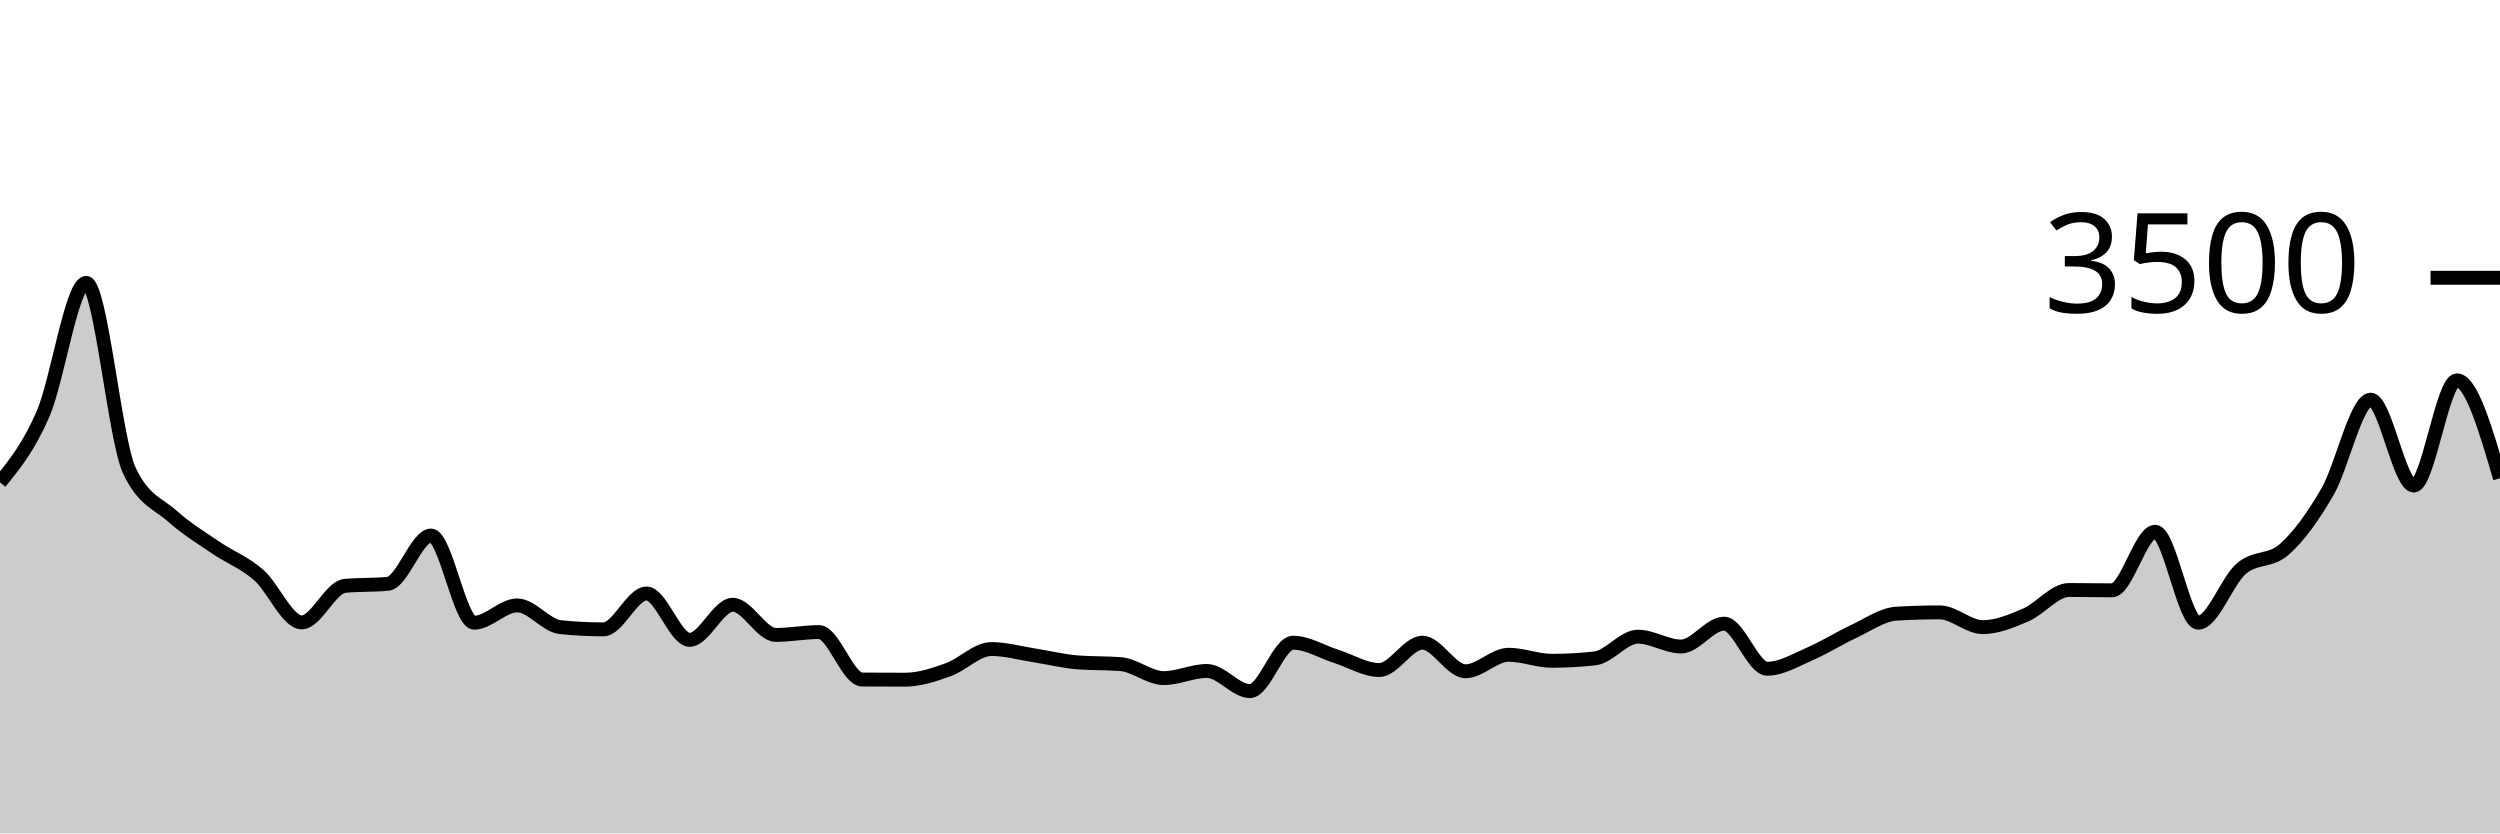
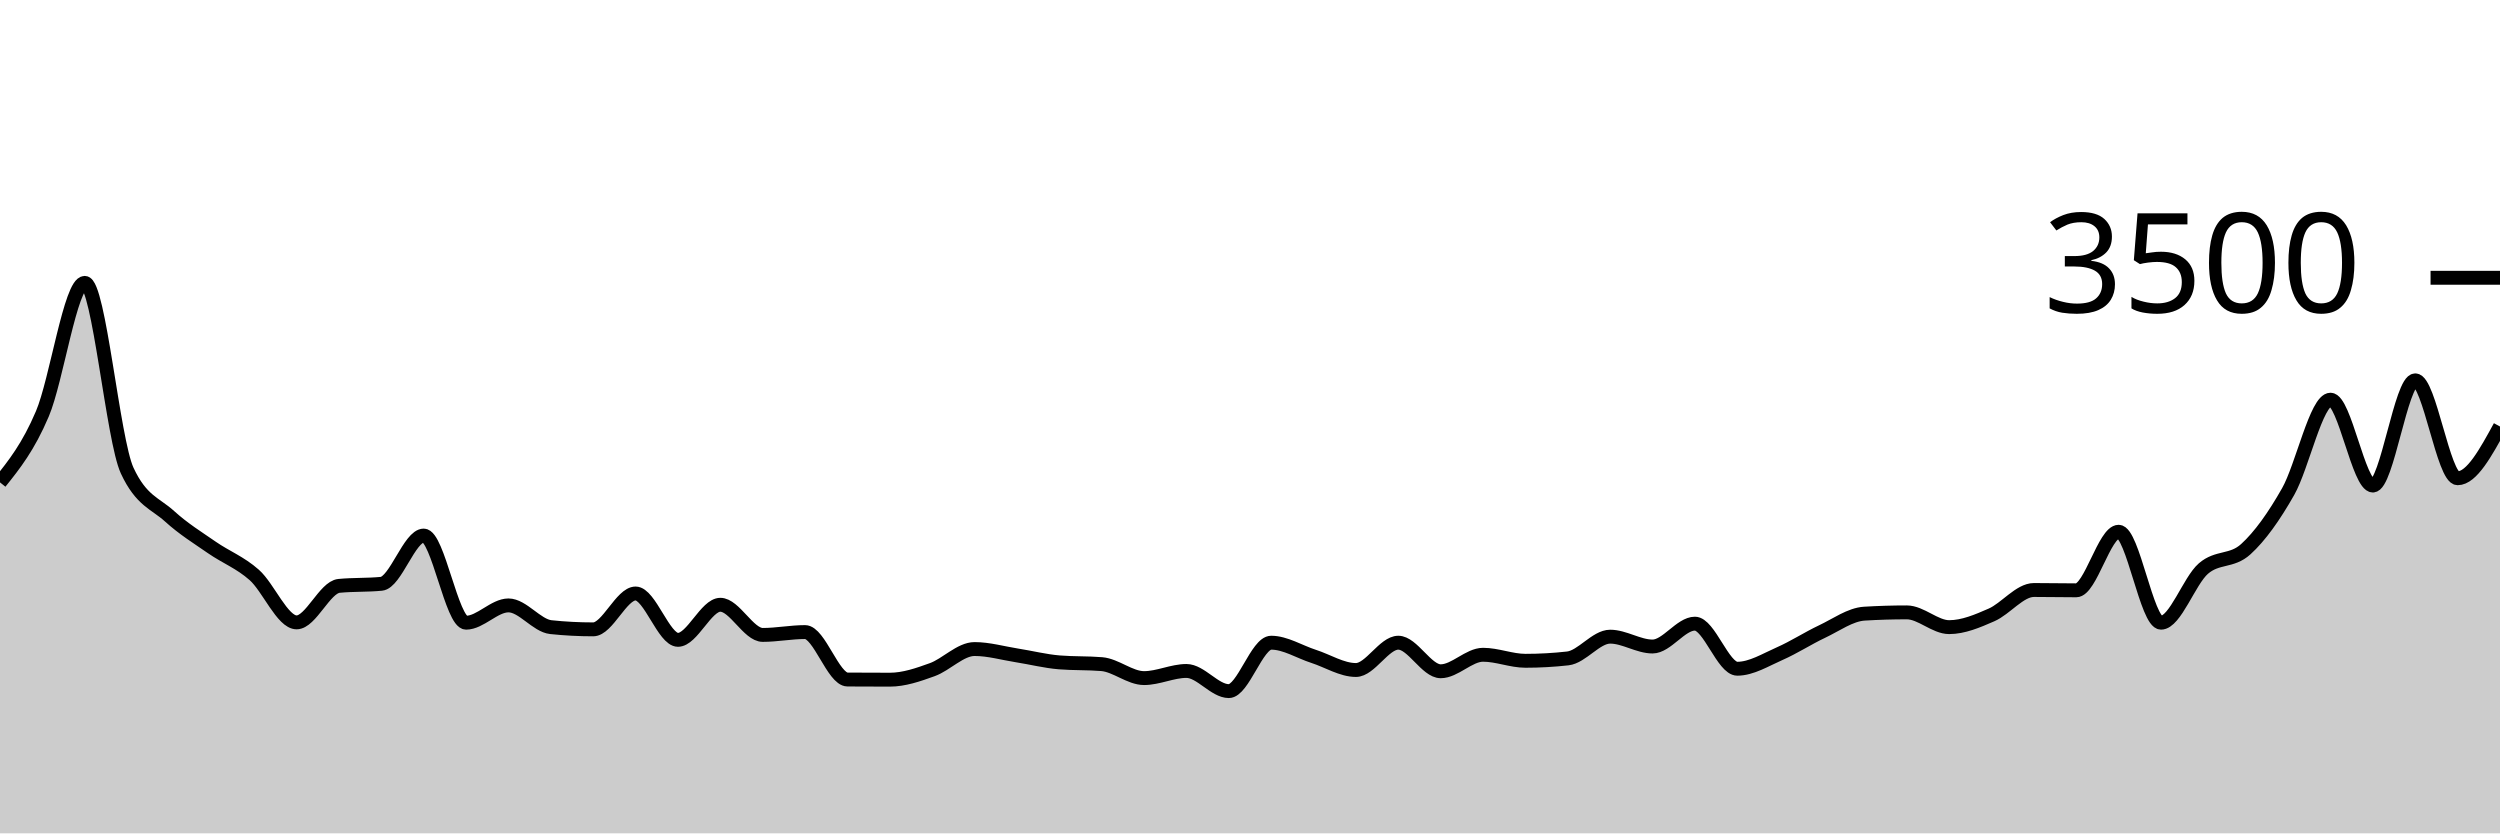
<svg xmlns="http://www.w3.org/2000/svg" viewBox="0 0 180 60">
  <g transform="translate(0,20)">
-     <path class="area" fill="rgba(0, 0, 0, 0.2)" d="M0,14.731C1.034,13.46,2.069,12.189,3.103,9.794C4.138,7.4,5.172,0.366,6.207,0.366C7.241,0.366,8.276,11.68,9.31,13.874C10.345,16.069,11.379,16.242,12.414,17.166C13.448,18.09,14.483,18.712,15.517,19.417C16.552,20.122,17.586,20.495,18.621,21.394C19.655,22.293,20.69,24.811,21.724,24.811C22.759,24.811,23.793,22.282,24.828,22.183C25.862,22.084,26.897,22.133,27.931,22.034C28.966,21.935,30,18.56,31.034,18.56C32.069,18.56,33.103,24.834,34.138,24.834C35.172,24.834,36.207,23.589,37.241,23.589C38.276,23.589,39.31,25.048,40.345,25.154C41.379,25.261,42.414,25.314,43.448,25.314C44.483,25.314,45.517,22.731,46.552,22.731C47.586,22.731,48.621,26.069,49.655,26.069C50.69,26.069,51.724,23.543,52.759,23.543C53.793,23.543,54.828,25.714,55.862,25.714C56.897,25.714,57.931,25.509,58.966,25.509C60,25.509,61.034,28.918,62.069,28.926C63.103,28.933,64.138,28.937,65.172,28.937C66.207,28.937,67.241,28.585,68.276,28.217C69.31,27.85,70.345,26.731,71.379,26.731C72.414,26.731,73.448,27.029,74.483,27.189C75.517,27.349,76.552,27.608,77.586,27.691C78.621,27.775,79.655,27.733,80.69,27.817C81.724,27.901,82.759,28.823,83.793,28.823C84.828,28.823,85.862,28.309,86.897,28.309C87.931,28.309,88.966,29.76,90,29.76C91.034,29.76,92.069,26.274,93.103,26.274C94.138,26.274,95.172,26.93,96.207,27.257C97.241,27.585,98.276,28.24,99.31,28.24C100.345,28.24,101.379,26.274,102.414,26.274C103.448,26.274,104.483,28.331,105.517,28.331C106.552,28.331,107.586,27.143,108.621,27.143C109.655,27.143,110.69,27.577,111.724,27.577C112.759,27.577,113.793,27.52,114.828,27.406C115.862,27.291,116.897,25.84,117.931,25.84C118.966,25.84,120,26.549,121.034,26.549C122.069,26.549,123.103,24.903,124.138,24.903C125.172,24.903,126.207,28.149,127.241,28.149C128.276,28.149,129.31,27.509,130.345,27.063C131.379,26.617,132.414,25.954,133.448,25.474C134.483,24.994,135.517,24.244,136.552,24.183C137.586,24.122,138.621,24.091,139.655,24.091C140.69,24.091,141.724,25.154,142.759,25.154C143.793,25.154,144.828,24.72,145.862,24.274C146.897,23.829,147.931,22.48,148.966,22.48C150,22.48,151.034,22.503,152.069,22.503C153.103,22.503,154.138,18.286,155.172,18.286C156.207,18.286,157.241,24.834,158.276,24.834C159.31,24.834,160.345,21.819,161.379,20.937C162.414,20.055,163.448,20.467,164.483,19.543C165.517,18.619,166.552,17.189,167.586,15.394C168.621,13.6,169.655,8.777,170.69,8.777C171.724,8.777,172.759,14.96,173.793,14.96C174.828,14.96,175.862,7.383,176.897,7.383C177.931,7.383,178.966,10.909,180,14.434L180,40C178.966,40,177.931,40,176.897,40C175.862,40,174.828,40,173.793,40C172.759,40,171.724,40,170.69,40C169.655,40,168.621,40,167.586,40C166.552,40,165.517,40,164.483,40C163.448,40,162.414,40,161.379,40C160.345,40,159.31,40,158.276,40C157.241,40,156.207,40,155.172,40C154.138,40,153.103,40,152.069,40C151.034,40,150,40,148.966,40C147.931,40,146.897,40,145.862,40C144.828,40,143.793,40,142.759,40C141.724,40,140.69,40,139.655,40C138.621,40,137.586,40,136.552,40C135.517,40,134.483,40,133.448,40C132.414,40,131.379,40,130.345,40C129.31,40,128.276,40,127.241,40C126.207,40,125.172,40,124.138,40C123.103,40,122.069,40,121.034,40C120,40,118.966,40,117.931,40C116.897,40,115.862,40,114.828,40C113.793,40,112.759,40,111.724,40C110.69,40,109.655,40,108.621,40C107.586,40,106.552,40,105.517,40C104.483,40,103.448,40,102.414,40C101.379,40,100.345,40,99.31,40C98.276,40,97.241,40,96.207,40C95.172,40,94.138,40,93.103,40C92.069,40,91.034,40,90,40C88.966,40,87.931,40,86.897,40C85.862,40,84.828,40,83.793,40C82.759,40,81.724,40,80.69,40C79.655,40,78.621,40,77.586,40C76.552,40,75.517,40,74.483,40C73.448,40,72.414,40,71.379,40C70.345,40,69.31,40,68.276,40C67.241,40,66.207,40,65.172,40C64.138,40,63.103,40,62.069,40C61.034,40,60,40,58.966,40C57.931,40,56.897,40,55.862,40C54.828,40,53.793,40,52.759,40C51.724,40,50.69,40,49.655,40C48.621,40,47.586,40,46.552,40C45.517,40,44.483,40,43.448,40C42.414,40,41.379,40,40.345,40C39.31,40,38.276,40,37.241,40C36.207,40,35.172,40,34.138,40C33.103,40,32.069,40,31.034,40C30,40,28.966,40,27.931,40C26.897,40,25.862,40,24.828,40C23.793,40,22.759,40,21.724,40C20.69,40,19.655,40,18.621,40C17.586,40,16.552,40,15.517,40C14.483,40,13.448,40,12.414,40C11.379,40,10.345,40,9.31,40C8.276,40,7.241,40,6.207,40C5.172,40,4.138,40,3.103,40C2.069,40,1.034,40,0,40Z" />
-     <path class="line" stroke="black" fill="none" d="M0,14.731C1.034,13.46,2.069,12.189,3.103,9.794C4.138,7.4,5.172,0.366,6.207,0.366C7.241,0.366,8.276,11.68,9.31,13.874C10.345,16.069,11.379,16.242,12.414,17.166C13.448,18.09,14.483,18.712,15.517,19.417C16.552,20.122,17.586,20.495,18.621,21.394C19.655,22.293,20.69,24.811,21.724,24.811C22.759,24.811,23.793,22.282,24.828,22.183C25.862,22.084,26.897,22.133,27.931,22.034C28.966,21.935,30,18.56,31.034,18.56C32.069,18.56,33.103,24.834,34.138,24.834C35.172,24.834,36.207,23.589,37.241,23.589C38.276,23.589,39.31,25.048,40.345,25.154C41.379,25.261,42.414,25.314,43.448,25.314C44.483,25.314,45.517,22.731,46.552,22.731C47.586,22.731,48.621,26.069,49.655,26.069C50.69,26.069,51.724,23.543,52.759,23.543C53.793,23.543,54.828,25.714,55.862,25.714C56.897,25.714,57.931,25.509,58.966,25.509C60,25.509,61.034,28.918,62.069,28.926C63.103,28.933,64.138,28.937,65.172,28.937C66.207,28.937,67.241,28.585,68.276,28.217C69.31,27.85,70.345,26.731,71.379,26.731C72.414,26.731,73.448,27.029,74.483,27.189C75.517,27.349,76.552,27.608,77.586,27.691C78.621,27.775,79.655,27.733,80.69,27.817C81.724,27.901,82.759,28.823,83.793,28.823C84.828,28.823,85.862,28.309,86.897,28.309C87.931,28.309,88.966,29.76,90,29.76C91.034,29.76,92.069,26.274,93.103,26.274C94.138,26.274,95.172,26.93,96.207,27.257C97.241,27.585,98.276,28.24,99.31,28.24C100.345,28.24,101.379,26.274,102.414,26.274C103.448,26.274,104.483,28.331,105.517,28.331C106.552,28.331,107.586,27.143,108.621,27.143C109.655,27.143,110.69,27.577,111.724,27.577C112.759,27.577,113.793,27.52,114.828,27.406C115.862,27.291,116.897,25.84,117.931,25.84C118.966,25.84,120,26.549,121.034,26.549C122.069,26.549,123.103,24.903,124.138,24.903C125.172,24.903,126.207,28.149,127.241,28.149C128.276,28.149,129.31,27.509,130.345,27.063C131.379,26.617,132.414,25.954,133.448,25.474C134.483,24.994,135.517,24.244,136.552,24.183C137.586,24.122,138.621,24.091,139.655,24.091C140.69,24.091,141.724,25.154,142.759,25.154C143.793,25.154,144.828,24.72,145.862,24.274C146.897,23.829,147.931,22.48,148.966,22.48C150,22.48,151.034,22.503,152.069,22.503C153.103,22.503,154.138,18.286,155.172,18.286C156.207,18.286,157.241,24.834,158.276,24.834C159.31,24.834,160.345,21.819,161.379,20.937C162.414,20.055,163.448,20.467,164.483,19.543C165.517,18.619,166.552,17.189,167.586,15.394C168.621,13.6,169.655,8.777,170.69,8.777C171.724,8.777,172.759,14.96,173.793,14.96C174.828,14.96,175.862,7.383,176.897,7.383C177.931,7.383,178.966,10.909,180,14.434" />
+     <path class="area" fill="rgba(0, 0, 0, 0.2)" d="M0,14.731C1.017,13.46,2.034,12.189,3.051,9.794C4.068,7.4,5.085,0.366,6.102,0.366C7.119,0.366,8.136,11.68,9.153,13.874C10.169,16.069,11.186,16.242,12.203,17.166C13.22,18.09,14.237,18.712,15.254,19.417C16.271,20.122,17.288,20.495,18.305,21.394C19.322,22.293,20.339,24.811,21.356,24.811C22.373,24.811,23.39,22.282,24.407,22.183C25.424,22.084,26.441,22.133,27.458,22.034C28.475,21.935,29.492,18.56,30.508,18.56C31.525,18.56,32.542,24.834,33.559,24.834C34.576,24.834,35.593,23.589,36.61,23.589C37.627,23.589,38.644,25.048,39.661,25.154C40.678,25.261,41.695,25.314,42.712,25.314C43.729,25.314,44.746,22.731,45.763,22.731C46.78,22.731,47.797,26.069,48.814,26.069C49.831,26.069,50.847,23.543,51.864,23.543C52.881,23.543,53.898,25.714,54.915,25.714C55.932,25.714,56.949,25.509,57.966,25.509C58.983,25.509,60,28.918,61.017,28.926C62.034,28.933,63.051,28.937,64.068,28.937C65.085,28.937,66.102,28.585,67.119,28.217C68.136,27.85,69.153,26.731,70.169,26.731C71.186,26.731,72.203,27.029,73.22,27.189C74.237,27.349,75.254,27.608,76.271,27.691C77.288,27.775,78.305,27.733,79.322,27.817C80.339,27.901,81.356,28.823,82.373,28.823C83.39,28.823,84.407,28.309,85.424,28.309C86.441,28.309,87.458,29.76,88.475,29.76C89.492,29.76,90.508,26.274,91.525,26.274C92.542,26.274,93.559,26.93,94.576,27.257C95.593,27.585,96.61,28.24,97.627,28.24C98.644,28.24,99.661,26.274,100.678,26.274C101.695,26.274,102.712,28.331,103.729,28.331C104.746,28.331,105.763,27.143,106.78,27.143C107.797,27.143,108.814,27.577,109.831,27.577C110.847,27.577,111.864,27.52,112.881,27.406C113.898,27.291,114.915,25.84,115.932,25.84C116.949,25.84,117.966,26.549,118.983,26.549C120,26.549,121.017,24.903,122.034,24.903C123.051,24.903,124.068,28.149,125.085,28.149C126.102,28.149,127.119,27.509,128.136,27.063C129.153,26.617,130.169,25.954,131.186,25.474C132.203,24.994,133.22,24.244,134.237,24.183C135.254,24.122,136.271,24.091,137.288,24.091C138.305,24.091,139.322,25.154,140.339,25.154C141.356,25.154,142.373,24.72,143.39,24.274C144.407,23.829,145.424,22.48,146.441,22.48C147.458,22.48,148.475,22.503,149.492,22.503C150.508,22.503,151.525,18.286,152.542,18.286C153.559,18.286,154.576,24.834,155.593,24.834C156.61,24.834,157.627,21.819,158.644,20.937C159.661,20.055,160.678,20.467,161.695,19.543C162.712,18.619,163.729,17.189,164.746,15.394C165.763,13.6,166.78,8.777,167.797,8.777C168.814,8.777,169.831,14.96,170.847,14.96C171.864,14.96,172.881,7.383,173.898,7.383C174.915,7.383,175.932,14.434,176.949,14.434C177.966,14.434,178.983,12.571,180,10.709L180,40C178.983,40,177.966,40,176.949,40C175.932,40,174.915,40,173.898,40C172.881,40,171.864,40,170.847,40C169.831,40,168.814,40,167.797,40C166.78,40,165.763,40,164.746,40C163.729,40,162.712,40,161.695,40C160.678,40,159.661,40,158.644,40C157.627,40,156.61,40,155.593,40C154.576,40,153.559,40,152.542,40C151.525,40,150.508,40,149.492,40C148.475,40,147.458,40,146.441,40C145.424,40,144.407,40,143.39,40C142.373,40,141.356,40,140.339,40C139.322,40,138.305,40,137.288,40C136.271,40,135.254,40,134.237,40C133.22,40,132.203,40,131.186,40C130.169,40,129.153,40,128.136,40C127.119,40,126.102,40,125.085,40C124.068,40,123.051,40,122.034,40C121.017,40,120,40,118.983,40C117.966,40,116.949,40,115.932,40C114.915,40,113.898,40,112.881,40C111.864,40,110.847,40,109.831,40C108.814,40,107.797,40,106.78,40C105.763,40,104.746,40,103.729,40C102.712,40,101.695,40,100.678,40C99.661,40,98.644,40,97.627,40C96.61,40,95.593,40,94.576,40C93.559,40,92.542,40,91.525,40C90.508,40,89.492,40,88.475,40C87.458,40,86.441,40,85.424,40C84.407,40,83.39,40,82.373,40C81.356,40,80.339,40,79.322,40C78.305,40,77.288,40,76.271,40C75.254,40,74.237,40,73.22,40C72.203,40,71.186,40,70.169,40C69.153,40,68.136,40,67.119,40C66.102,40,65.085,40,64.068,40C63.051,40,62.034,40,61.017,40C60,40,58.983,40,57.966,40C56.949,40,55.932,40,54.915,40C53.898,40,52.881,40,51.864,40C50.847,40,49.831,40,48.814,40C47.797,40,46.78,40,45.763,40C44.746,40,43.729,40,42.712,40C41.695,40,40.678,40,39.661,40C38.644,40,37.627,40,36.61,40C35.593,40,34.576,40,33.559,40C32.542,40,31.525,40,30.508,40C29.492,40,28.475,40,27.458,40C26.441,40,25.424,40,24.407,40C23.39,40,22.373,40,21.356,40C20.339,40,19.322,40,18.305,40C17.288,40,16.271,40,15.254,40C14.237,40,13.22,40,12.203,40C11.186,40,10.169,40,9.153,40C8.136,40,7.119,40,6.102,40C5.085,40,4.068,40,3.051,40C2.034,40,1.017,40,0,40Z" />
+     <path class="line" stroke="black" fill="none" d="M0,14.731C1.017,13.46,2.034,12.189,3.051,9.794C4.068,7.4,5.085,0.366,6.102,0.366C7.119,0.366,8.136,11.68,9.153,13.874C10.169,16.069,11.186,16.242,12.203,17.166C13.22,18.09,14.237,18.712,15.254,19.417C16.271,20.122,17.288,20.495,18.305,21.394C19.322,22.293,20.339,24.811,21.356,24.811C22.373,24.811,23.39,22.282,24.407,22.183C25.424,22.084,26.441,22.133,27.458,22.034C28.475,21.935,29.492,18.56,30.508,18.56C31.525,18.56,32.542,24.834,33.559,24.834C34.576,24.834,35.593,23.589,36.61,23.589C37.627,23.589,38.644,25.048,39.661,25.154C40.678,25.261,41.695,25.314,42.712,25.314C43.729,25.314,44.746,22.731,45.763,22.731C46.78,22.731,47.797,26.069,48.814,26.069C49.831,26.069,50.847,23.543,51.864,23.543C52.881,23.543,53.898,25.714,54.915,25.714C55.932,25.714,56.949,25.509,57.966,25.509C58.983,25.509,60,28.918,61.017,28.926C62.034,28.933,63.051,28.937,64.068,28.937C65.085,28.937,66.102,28.585,67.119,28.217C68.136,27.85,69.153,26.731,70.169,26.731C71.186,26.731,72.203,27.029,73.22,27.189C74.237,27.349,75.254,27.608,76.271,27.691C77.288,27.775,78.305,27.733,79.322,27.817C80.339,27.901,81.356,28.823,82.373,28.823C83.39,28.823,84.407,28.309,85.424,28.309C86.441,28.309,87.458,29.76,88.475,29.76C89.492,29.76,90.508,26.274,91.525,26.274C92.542,26.274,93.559,26.93,94.576,27.257C95.593,27.585,96.61,28.24,97.627,28.24C98.644,28.24,99.661,26.274,100.678,26.274C101.695,26.274,102.712,28.331,103.729,28.331C104.746,28.331,105.763,27.143,106.78,27.143C107.797,27.143,108.814,27.577,109.831,27.577C110.847,27.577,111.864,27.52,112.881,27.406C113.898,27.291,114.915,25.84,115.932,25.84C116.949,25.84,117.966,26.549,118.983,26.549C120,26.549,121.017,24.903,122.034,24.903C123.051,24.903,124.068,28.149,125.085,28.149C126.102,28.149,127.119,27.509,128.136,27.063C129.153,26.617,130.169,25.954,131.186,25.474C132.203,24.994,133.22,24.244,134.237,24.183C135.254,24.122,136.271,24.091,137.288,24.091C138.305,24.091,139.322,25.154,140.339,25.154C141.356,25.154,142.373,24.72,143.39,24.274C144.407,23.829,145.424,22.48,146.441,22.48C147.458,22.48,148.475,22.503,149.492,22.503C150.508,22.503,151.525,18.286,152.542,18.286C153.559,18.286,154.576,24.834,155.593,24.834C156.61,24.834,157.627,21.819,158.644,20.937C159.661,20.055,160.678,20.467,161.695,19.543C162.712,18.619,163.729,17.189,164.746,15.394C165.763,13.6,166.78,8.777,167.797,8.777C168.814,8.777,169.831,14.96,170.847,14.96C171.864,14.96,172.881,7.383,173.898,7.383C174.915,7.383,175.932,14.434,176.949,14.434C177.966,14.434,178.983,12.571,180,10.709" />
    <path class="axis-ceiling" stroke-width="1" stroke="black" fill="none" d="M175,0L180,0" />
    <text class="axis-ceiling-label" font-family="sans-serif" text-anchor="end" font-size="10px" x="170" y="2.5">3500</text>
  </g>
</svg>
